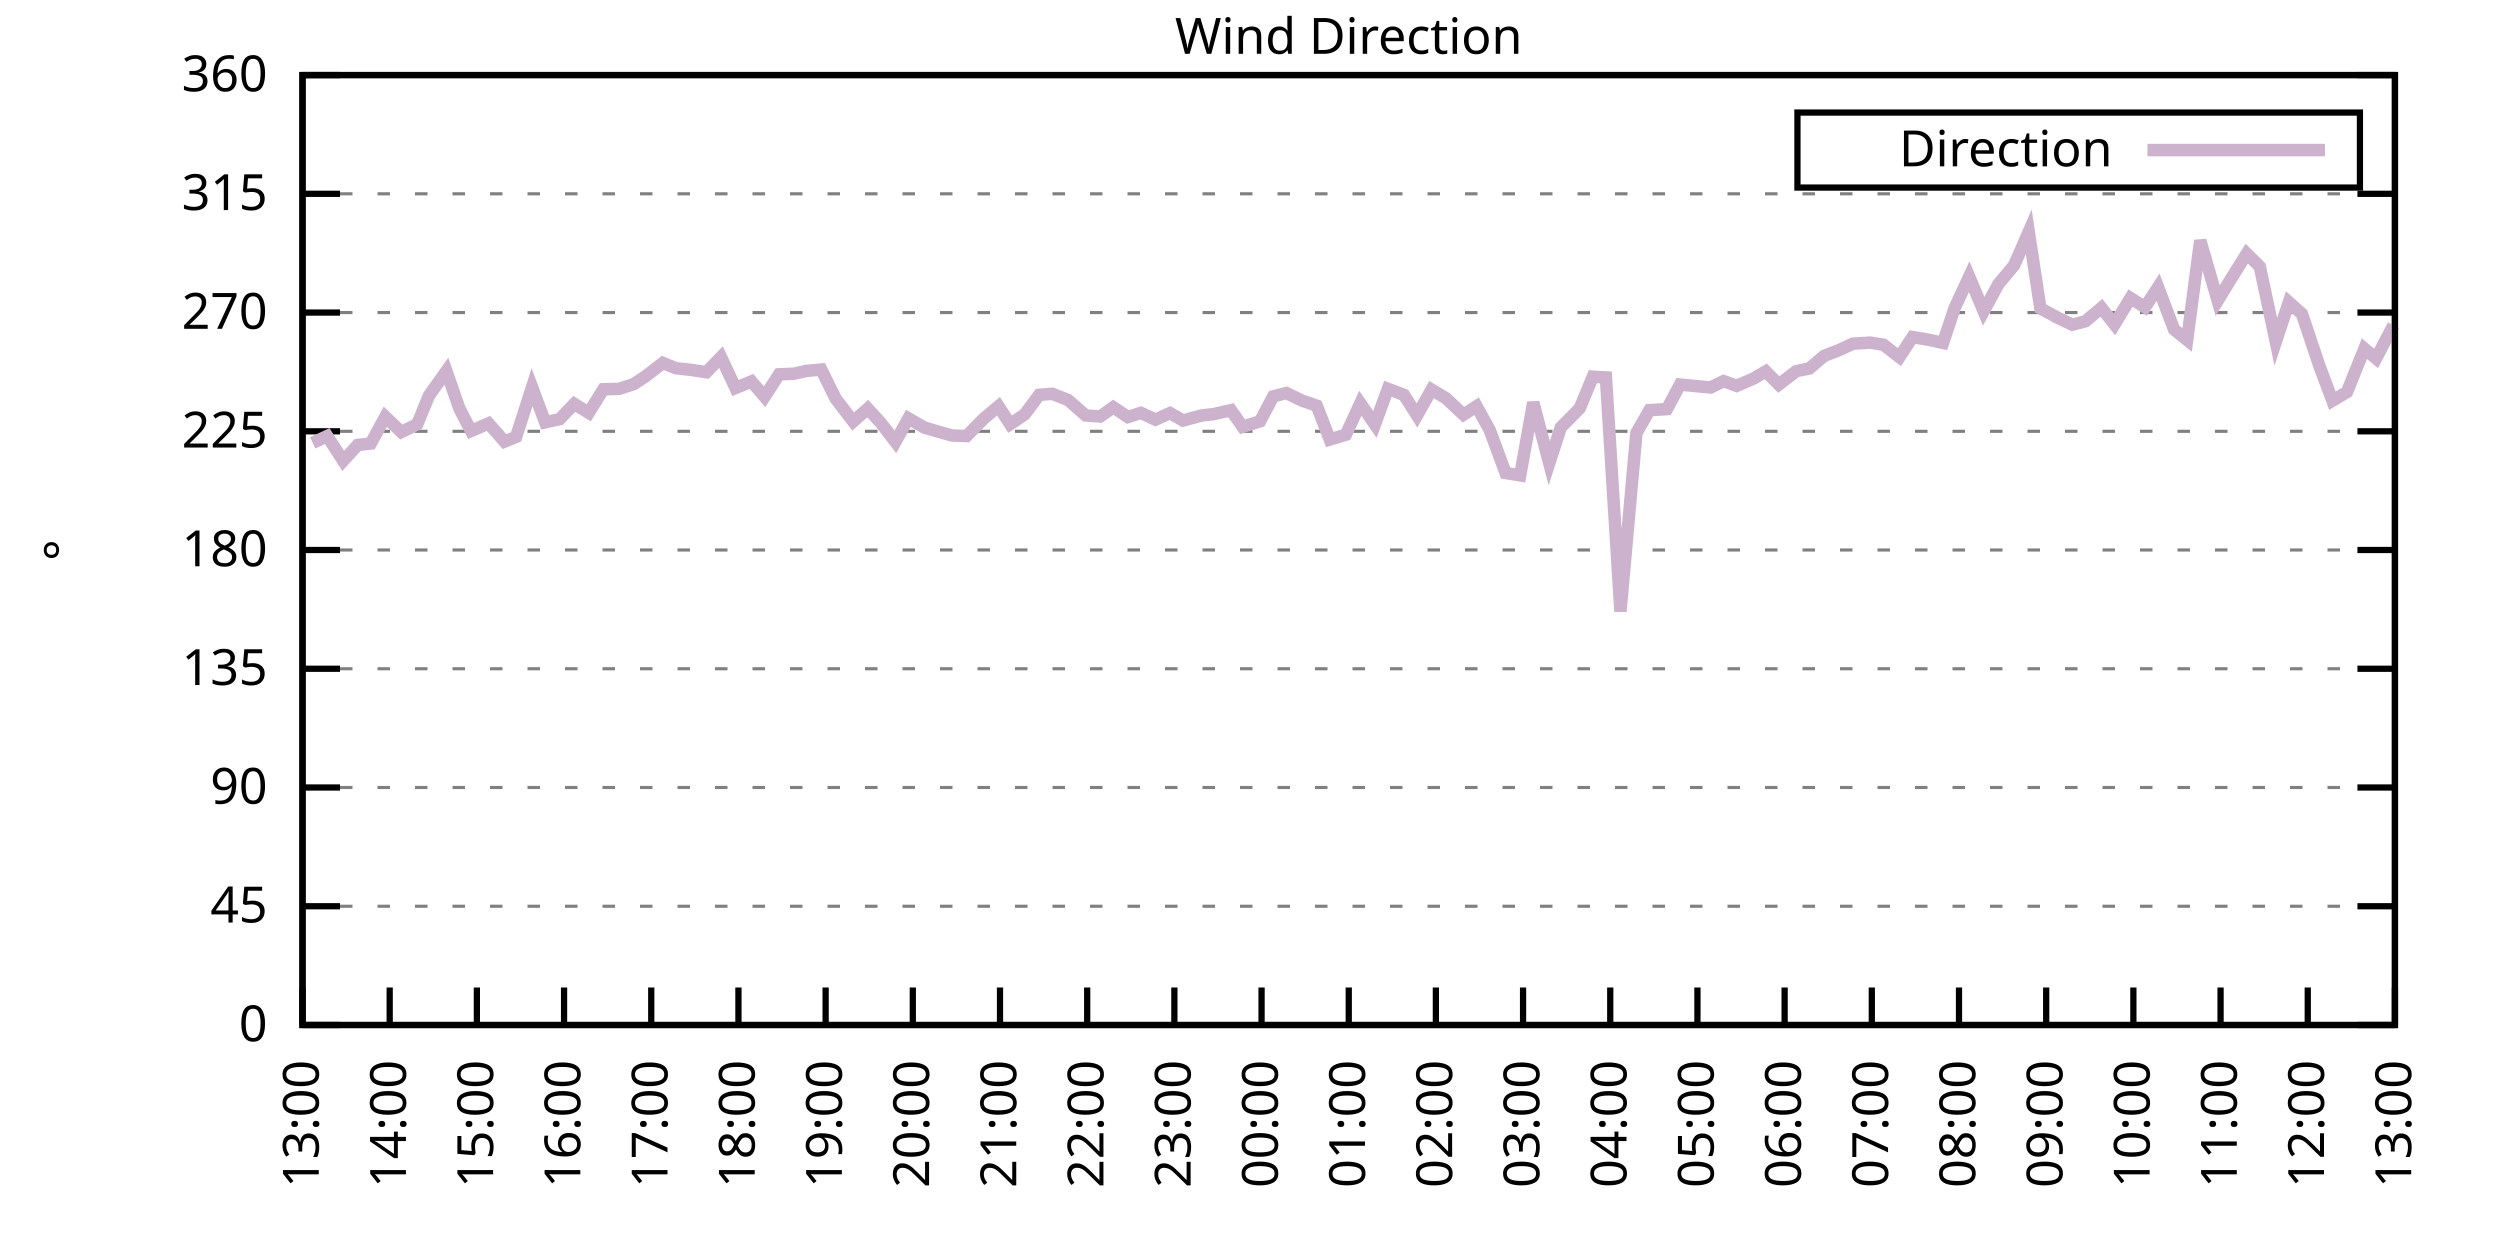
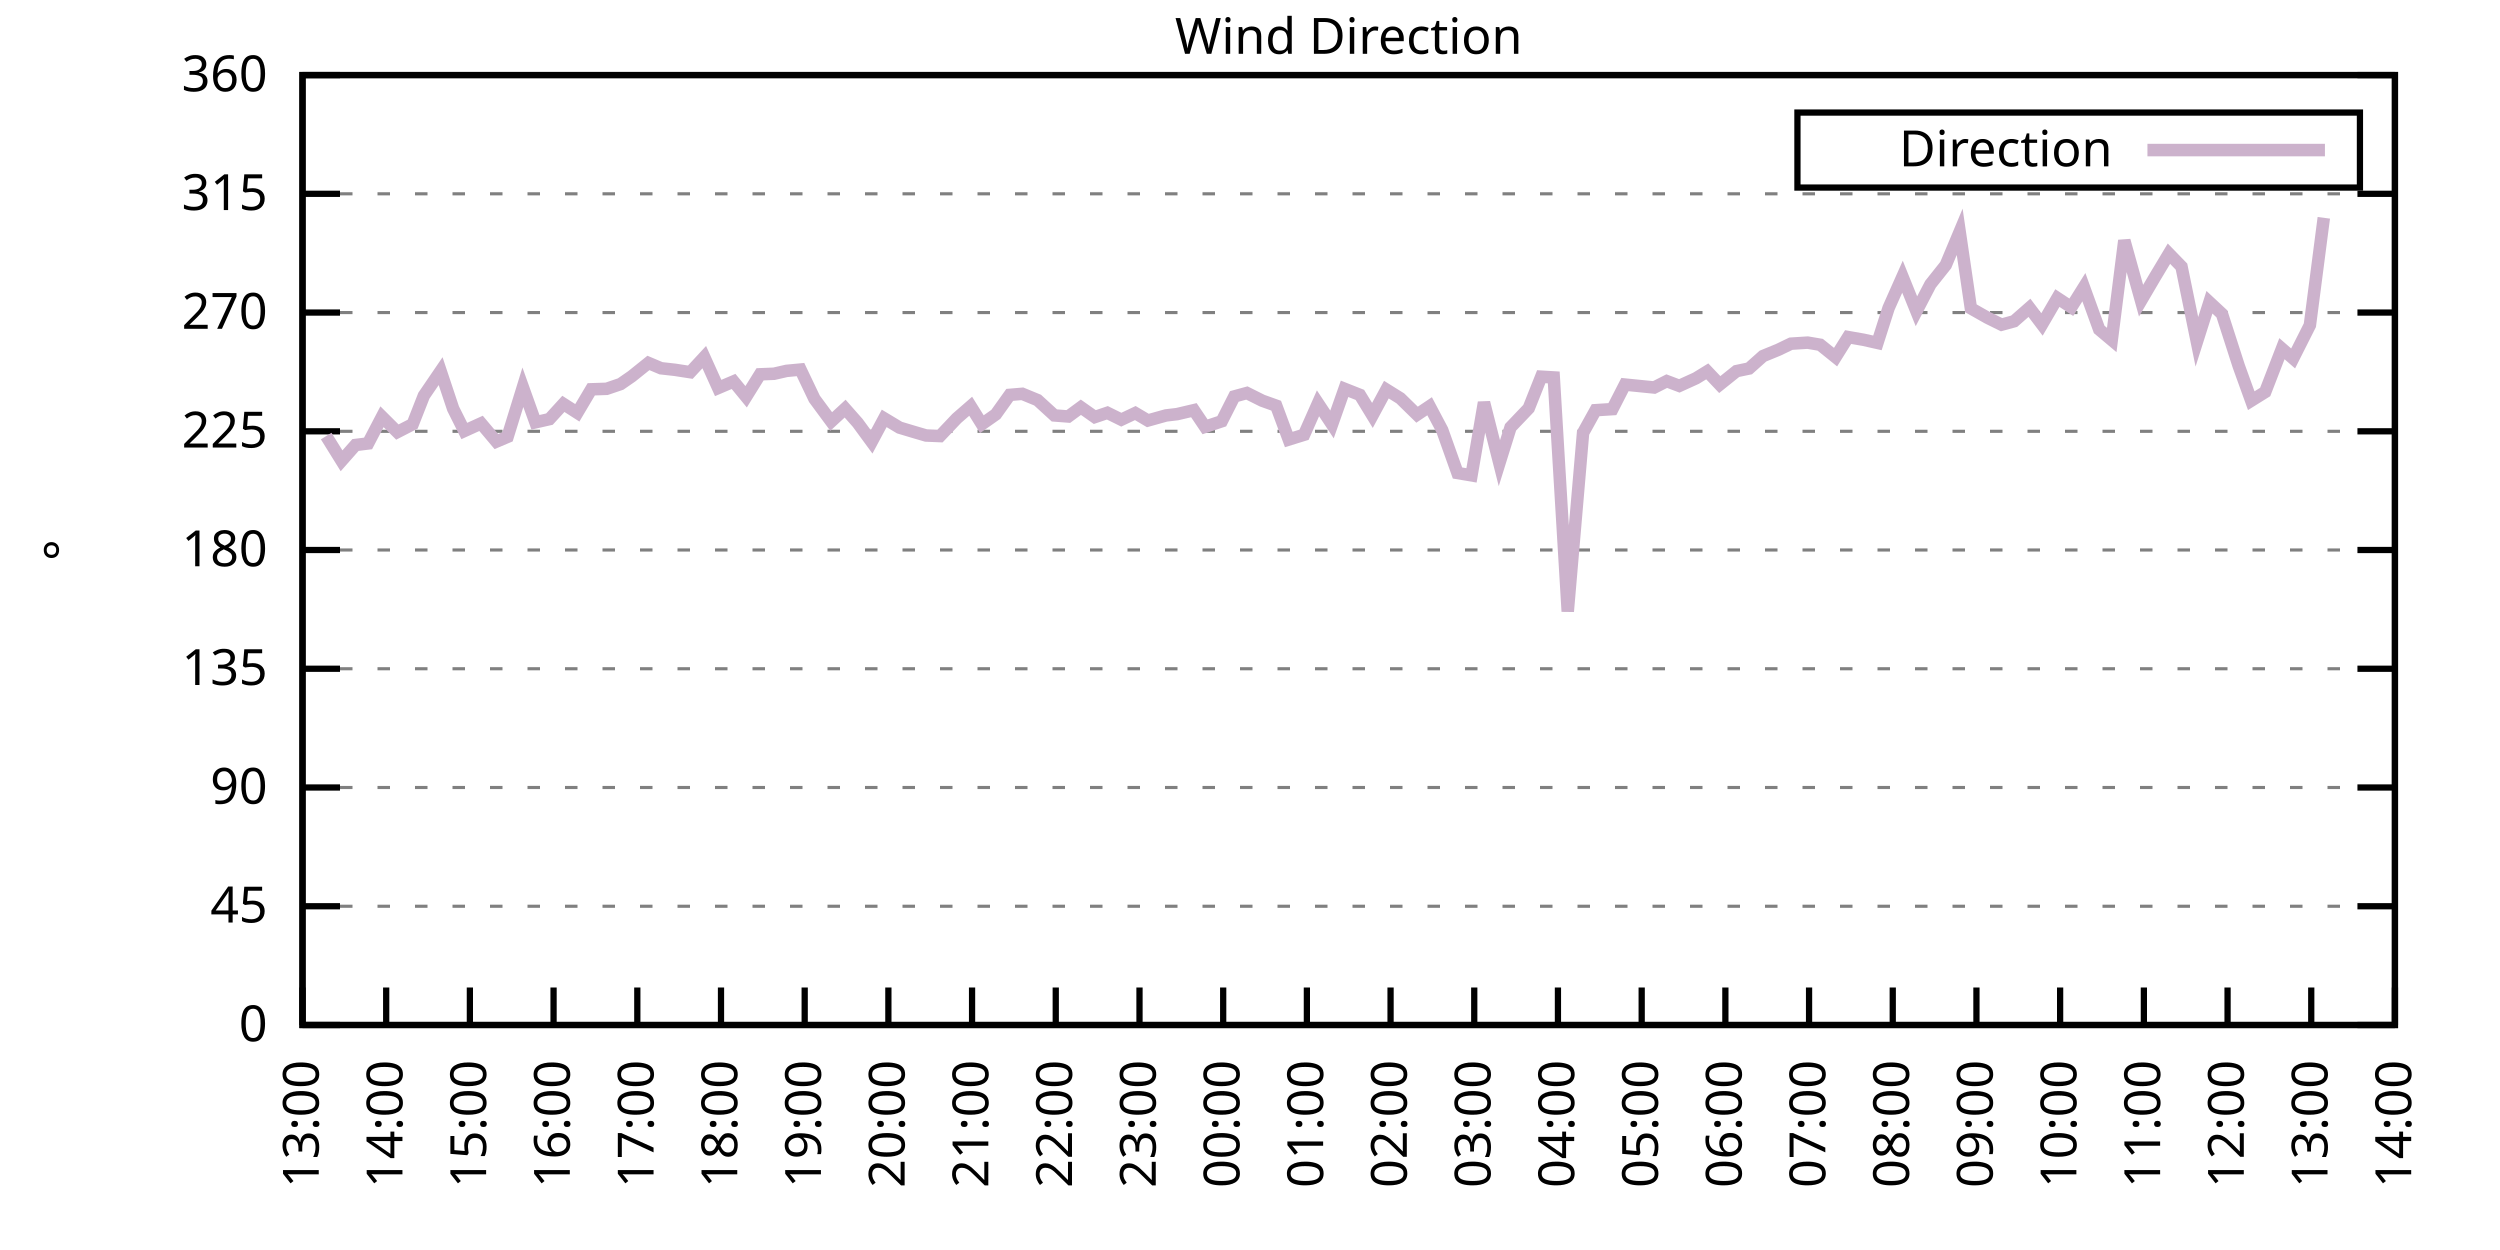
<svg xmlns="http://www.w3.org/2000/svg" xmlns:xlink="http://www.w3.org/1999/xlink" width="400" height="200" viewBox="0 0 400 200">
  <g id="gnuplot_canvas">
    <rect x="0" y="0" width="400" height="200" fill="none" />
    <defs>
      <circle id="gpDot" r="0.5" stroke-width="0.5" stroke="currentColor" />
      <path id="gpPt0" stroke-width="0.333" stroke="currentColor" d="M-1,0 h2 M0,-1 v2" />
      <path id="gpPt1" stroke-width="0.333" stroke="currentColor" d="M-1,-1 L1,1 M1,-1 L-1,1" />
      <path id="gpPt2" stroke-width="0.333" stroke="currentColor" d="M-1,0 L1,0 M0,-1 L0,1 M-1,-1 L1,1 M-1,1 L1,-1" />
      <rect id="gpPt3" stroke-width="0.333" stroke="currentColor" x="-1" y="-1" width="2" height="2" />
      <rect id="gpPt4" stroke-width="0.333" stroke="currentColor" fill="currentColor" x="-1" y="-1" width="2" height="2" />
      <circle id="gpPt5" stroke-width="0.333" stroke="currentColor" cx="0" cy="0" r="1" />
      <use xlink:href="#gpPt5" id="gpPt6" fill="currentColor" stroke="none" />
      <path id="gpPt7" stroke-width="0.333" stroke="currentColor" d="M0,-1.33 L-1.33,0.67 L1.33,0.67 z" />
      <use xlink:href="#gpPt7" id="gpPt8" fill="currentColor" stroke="none" />
      <use xlink:href="#gpPt7" id="gpPt9" stroke="currentColor" transform="rotate(180)" />
      <use xlink:href="#gpPt9" id="gpPt10" fill="currentColor" stroke="none" />
      <use xlink:href="#gpPt3" id="gpPt11" stroke="currentColor" transform="rotate(45)" />
      <use xlink:href="#gpPt11" id="gpPt12" fill="currentColor" stroke="none" />
      <path id="gpPt13" stroke-width="0.333" stroke="currentColor" d="M0,1.330 L1.265,0.411 L0.782,-1.067 L-0.782,-1.076 L-1.265,0.411 z" />
      <use xlink:href="#gpPt13" id="gpPt14" fill="currentColor" stroke="none" />
      <filter id="textbox" filterUnits="objectBoundingBox" x="0" y="0" height="1" width="1">
        <feFlood flood-color="white" flood-opacity="1" result="bgnd" />
        <feComposite in="SourceGraphic" in2="bgnd" operator="atop" />
      </filter>
      <filter id="greybox" filterUnits="objectBoundingBox" x="0" y="0" height="1" width="1">
        <feFlood flood-color="lightgrey" flood-opacity="1" result="grey" />
        <feComposite in="SourceGraphic" in2="grey" operator="atop" />
      </filter>
    </defs>
    <g fill="none" color="white" stroke="currentColor" stroke-width="1.00" stroke-linecap="butt" stroke-linejoin="miter">
</g>
    <g fill="none" color="black" stroke="currentColor" stroke-width="1.00" stroke-linecap="butt" stroke-linejoin="miter">
      <g stroke="none" shape-rendering="crispEdges">
        <polygon fill="rgb(255, 255, 255)" points="48.40,164.00 383.18,164.00 383.18,12.02 48.40,12.02 " />
      </g>
    </g>
    <g fill="none" color="black" stroke="currentColor" stroke-width="1.00" stroke-linecap="butt" stroke-linejoin="miter">
</g>
    <g fill="none" color="black" stroke="black" stroke-width="0.50" stroke-linecap="butt" stroke-linejoin="miter">
</g>
    <g fill="none" color="gray" stroke="currentColor" stroke-width="0.50" stroke-linecap="butt" stroke-linejoin="miter">
      <path stroke="gray" stroke-dasharray="2,4" class="gridline" d="M48.40,164.00 L383.19,164.00  " />
    </g>
    <g fill="none" color="gray" stroke="gray" stroke-width="1.00" stroke-linecap="butt" stroke-linejoin="miter">
</g>
    <g fill="none" color="black" stroke="currentColor" stroke-width="1.00" stroke-linecap="butt" stroke-linejoin="miter">
      <path stroke="black" d="M48.40,164.00 L54.40,164.00 M383.19,164.00 L377.19,164.00  " />
      <g transform="translate(42.80,166.60)" stroke="none" fill="black" font-family="Sans" font-size="8.00" text-anchor="end">
        <text>
          <tspan font-family="Sans"> 0</tspan>
        </text>
      </g>
    </g>
    <g fill="none" color="black" stroke="currentColor" stroke-width="1.00" stroke-linecap="butt" stroke-linejoin="miter">
</g>
    <g fill="none" color="black" stroke="black" stroke-width="0.50" stroke-linecap="butt" stroke-linejoin="miter">
</g>
    <g fill="none" color="gray" stroke="currentColor" stroke-width="0.50" stroke-linecap="butt" stroke-linejoin="miter">
      <path stroke="gray" stroke-dasharray="2,4" class="gridline" d="M48.40,145.00 L383.19,145.00  " />
    </g>
    <g fill="none" color="gray" stroke="gray" stroke-width="1.00" stroke-linecap="butt" stroke-linejoin="miter">
</g>
    <g fill="none" color="black" stroke="currentColor" stroke-width="1.00" stroke-linecap="butt" stroke-linejoin="miter">
      <path stroke="black" d="M48.40,145.00 L54.40,145.00 M383.19,145.00 L377.19,145.00  " />
      <g transform="translate(42.80,147.60)" stroke="none" fill="black" font-family="Sans" font-size="8.00" text-anchor="end">
        <text>
          <tspan font-family="Sans"> 45</tspan>
        </text>
      </g>
    </g>
    <g fill="none" color="black" stroke="currentColor" stroke-width="1.00" stroke-linecap="butt" stroke-linejoin="miter">
</g>
    <g fill="none" color="black" stroke="black" stroke-width="0.50" stroke-linecap="butt" stroke-linejoin="miter">
</g>
    <g fill="none" color="gray" stroke="currentColor" stroke-width="0.50" stroke-linecap="butt" stroke-linejoin="miter">
      <path stroke="gray" stroke-dasharray="2,4" class="gridline" d="M48.40,126.00 L383.19,126.00  " />
    </g>
    <g fill="none" color="gray" stroke="gray" stroke-width="1.00" stroke-linecap="butt" stroke-linejoin="miter">
</g>
    <g fill="none" color="black" stroke="currentColor" stroke-width="1.00" stroke-linecap="butt" stroke-linejoin="miter">
      <path stroke="black" d="M48.40,126.00 L54.40,126.00 M383.19,126.00 L377.19,126.00  " />
      <g transform="translate(42.80,128.60)" stroke="none" fill="black" font-family="Sans" font-size="8.00" text-anchor="end">
        <text>
          <tspan font-family="Sans"> 90</tspan>
        </text>
      </g>
    </g>
    <g fill="none" color="black" stroke="currentColor" stroke-width="1.00" stroke-linecap="butt" stroke-linejoin="miter">
</g>
    <g fill="none" color="black" stroke="black" stroke-width="0.50" stroke-linecap="butt" stroke-linejoin="miter">
</g>
    <g fill="none" color="gray" stroke="currentColor" stroke-width="0.50" stroke-linecap="butt" stroke-linejoin="miter">
      <path stroke="gray" stroke-dasharray="2,4" class="gridline" d="M48.40,107.00 L383.19,107.00  " />
    </g>
    <g fill="none" color="gray" stroke="gray" stroke-width="1.00" stroke-linecap="butt" stroke-linejoin="miter">
</g>
    <g fill="none" color="black" stroke="currentColor" stroke-width="1.00" stroke-linecap="butt" stroke-linejoin="miter">
      <path stroke="black" d="M48.40,107.00 L54.40,107.00 M383.19,107.00 L377.19,107.00  " />
      <g transform="translate(42.80,109.60)" stroke="none" fill="black" font-family="Sans" font-size="8.00" text-anchor="end">
        <text>
          <tspan font-family="Sans"> 135</tspan>
        </text>
      </g>
    </g>
    <g fill="none" color="black" stroke="currentColor" stroke-width="1.00" stroke-linecap="butt" stroke-linejoin="miter">
</g>
    <g fill="none" color="black" stroke="black" stroke-width="0.50" stroke-linecap="butt" stroke-linejoin="miter">
</g>
    <g fill="none" color="gray" stroke="currentColor" stroke-width="0.50" stroke-linecap="butt" stroke-linejoin="miter">
      <path stroke="gray" stroke-dasharray="2,4" class="gridline" d="M48.40,88.00 L383.19,88.00  " />
    </g>
    <g fill="none" color="gray" stroke="gray" stroke-width="1.00" stroke-linecap="butt" stroke-linejoin="miter">
</g>
    <g fill="none" color="black" stroke="currentColor" stroke-width="1.00" stroke-linecap="butt" stroke-linejoin="miter">
      <path stroke="black" d="M48.40,88.00 L54.40,88.00 M383.19,88.00 L377.19,88.00  " />
      <g transform="translate(42.80,90.60)" stroke="none" fill="black" font-family="Sans" font-size="8.00" text-anchor="end">
        <text>
          <tspan font-family="Sans"> 180</tspan>
        </text>
      </g>
    </g>
    <g fill="none" color="black" stroke="currentColor" stroke-width="1.00" stroke-linecap="butt" stroke-linejoin="miter">
</g>
    <g fill="none" color="black" stroke="black" stroke-width="0.50" stroke-linecap="butt" stroke-linejoin="miter">
</g>
    <g fill="none" color="gray" stroke="currentColor" stroke-width="0.50" stroke-linecap="butt" stroke-linejoin="miter">
      <path stroke="gray" stroke-dasharray="2,4" class="gridline" d="M48.40,69.01 L383.19,69.01  " />
    </g>
    <g fill="none" color="gray" stroke="gray" stroke-width="1.00" stroke-linecap="butt" stroke-linejoin="miter">
</g>
    <g fill="none" color="black" stroke="currentColor" stroke-width="1.00" stroke-linecap="butt" stroke-linejoin="miter">
      <path stroke="black" d="M48.40,69.01 L54.40,69.01 M383.19,69.01 L377.19,69.01  " />
      <g transform="translate(42.80,71.61)" stroke="none" fill="black" font-family="Sans" font-size="8.00" text-anchor="end">
        <text>
          <tspan font-family="Sans"> 225</tspan>
        </text>
      </g>
    </g>
    <g fill="none" color="black" stroke="currentColor" stroke-width="1.00" stroke-linecap="butt" stroke-linejoin="miter">
</g>
    <g fill="none" color="black" stroke="black" stroke-width="0.50" stroke-linecap="butt" stroke-linejoin="miter">
</g>
    <g fill="none" color="gray" stroke="currentColor" stroke-width="0.50" stroke-linecap="butt" stroke-linejoin="miter">
      <path stroke="gray" stroke-dasharray="2,4" class="gridline" d="M48.40,50.01 L383.19,50.01  " />
    </g>
    <g fill="none" color="gray" stroke="gray" stroke-width="1.00" stroke-linecap="butt" stroke-linejoin="miter">
</g>
    <g fill="none" color="black" stroke="currentColor" stroke-width="1.00" stroke-linecap="butt" stroke-linejoin="miter">
      <path stroke="black" d="M48.40,50.01 L54.40,50.01 M383.19,50.01 L377.19,50.01  " />
      <g transform="translate(42.80,52.61)" stroke="none" fill="black" font-family="Sans" font-size="8.00" text-anchor="end">
        <text>
          <tspan font-family="Sans"> 270</tspan>
        </text>
      </g>
    </g>
    <g fill="none" color="black" stroke="currentColor" stroke-width="1.00" stroke-linecap="butt" stroke-linejoin="miter">
</g>
    <g fill="none" color="black" stroke="black" stroke-width="0.50" stroke-linecap="butt" stroke-linejoin="miter">
</g>
    <g fill="none" color="gray" stroke="currentColor" stroke-width="0.50" stroke-linecap="butt" stroke-linejoin="miter">
      <path stroke="gray" stroke-dasharray="2,4" class="gridline" d="M48.40,31.01 L383.19,31.01  " />
    </g>
    <g fill="none" color="gray" stroke="gray" stroke-width="1.00" stroke-linecap="butt" stroke-linejoin="miter">
</g>
    <g fill="none" color="black" stroke="currentColor" stroke-width="1.00" stroke-linecap="butt" stroke-linejoin="miter">
      <path stroke="black" d="M48.40,31.01 L54.40,31.01 M383.19,31.01 L377.19,31.01  " />
      <g transform="translate(42.80,33.61)" stroke="none" fill="black" font-family="Sans" font-size="8.00" text-anchor="end">
        <text>
          <tspan font-family="Sans"> 315</tspan>
        </text>
      </g>
    </g>
    <g fill="none" color="black" stroke="currentColor" stroke-width="1.00" stroke-linecap="butt" stroke-linejoin="miter">
</g>
    <g fill="none" color="black" stroke="black" stroke-width="0.50" stroke-linecap="butt" stroke-linejoin="miter">
</g>
    <g fill="none" color="gray" stroke="currentColor" stroke-width="0.50" stroke-linecap="butt" stroke-linejoin="miter">
      <path stroke="gray" stroke-dasharray="2,4" class="gridline" d="M48.40,12.01 L383.19,12.01  " />
    </g>
    <g fill="none" color="gray" stroke="gray" stroke-width="1.00" stroke-linecap="butt" stroke-linejoin="miter">
</g>
    <g fill="none" color="black" stroke="currentColor" stroke-width="1.00" stroke-linecap="butt" stroke-linejoin="miter">
      <path stroke="black" d="M48.40,12.01 L54.40,12.01 M383.19,12.01 L377.19,12.01  " />
      <g transform="translate(42.80,14.61)" stroke="none" fill="black" font-family="Sans" font-size="8.00" text-anchor="end">
        <text>
          <tspan font-family="Sans"> 360</tspan>
        </text>
      </g>
    </g>
    <g fill="none" color="black" stroke="currentColor" stroke-width="1.00" stroke-linecap="butt" stroke-linejoin="miter">
      <path stroke="black" d="M48.40,164.00 L48.40,158.00  " />
      <g transform="translate(51.00,169.60) rotate(270.00)" stroke="none" fill="black" font-family="Sans" font-size="8.00" text-anchor="end">
        <text>
          <tspan font-family="Sans">13:00</tspan>
        </text>
      </g>
    </g>
    <g fill="none" color="black" stroke="currentColor" stroke-width="1.00" stroke-linecap="butt" stroke-linejoin="miter">
-       <path stroke="black" d="M62.35,164.00 L62.35,158.00  " />
-       <g transform="translate(64.95,169.60) rotate(270.00)" stroke="none" fill="black" font-family="Sans" font-size="8.00" text-anchor="end">
+       <path stroke="black" d="M61.79,164.00 L61.79,158.00  " />
+       <g transform="translate(64.39,169.60) rotate(270.00)" stroke="none" fill="black" font-family="Sans" font-size="8.00" text-anchor="end">
        <text>
          <tspan font-family="Sans">14:00</tspan>
        </text>
      </g>
    </g>
    <g fill="none" color="black" stroke="currentColor" stroke-width="1.00" stroke-linecap="butt" stroke-linejoin="miter">
-       <path stroke="black" d="M76.30,164.00 L76.30,158.00  " />
-       <g transform="translate(78.90,169.60) rotate(270.00)" stroke="none" fill="black" font-family="Sans" font-size="8.00" text-anchor="end">
+       <path stroke="black" d="M75.18,164.00 L75.18,158.00  " />
+       <g transform="translate(77.78,169.60) rotate(270.00)" stroke="none" fill="black" font-family="Sans" font-size="8.00" text-anchor="end">
        <text>
          <tspan font-family="Sans">15:00</tspan>
        </text>
      </g>
    </g>
    <g fill="none" color="black" stroke="currentColor" stroke-width="1.00" stroke-linecap="butt" stroke-linejoin="miter">
-       <path stroke="black" d="M90.25,164.00 L90.25,158.00  " />
-       <g transform="translate(92.85,169.60) rotate(270.00)" stroke="none" fill="black" font-family="Sans" font-size="8.00" text-anchor="end">
+       <path stroke="black" d="M88.57,164.00 L88.57,158.00  " />
+       <g transform="translate(91.17,169.60) rotate(270.00)" stroke="none" fill="black" font-family="Sans" font-size="8.00" text-anchor="end">
        <text>
          <tspan font-family="Sans">16:00</tspan>
        </text>
      </g>
    </g>
    <g fill="none" color="black" stroke="currentColor" stroke-width="1.00" stroke-linecap="butt" stroke-linejoin="miter">
-       <path stroke="black" d="M104.20,164.00 L104.20,158.00  " />
-       <g transform="translate(106.80,169.60) rotate(270.00)" stroke="none" fill="black" font-family="Sans" font-size="8.00" text-anchor="end">
+       <path stroke="black" d="M101.97,164.00 L101.97,158.00  " />
+       <g transform="translate(104.57,169.60) rotate(270.00)" stroke="none" fill="black" font-family="Sans" font-size="8.00" text-anchor="end">
        <text>
          <tspan font-family="Sans">17:00</tspan>
        </text>
      </g>
    </g>
    <g fill="none" color="black" stroke="currentColor" stroke-width="1.00" stroke-linecap="butt" stroke-linejoin="miter">
-       <path stroke="black" d="M118.15,164.00 L118.15,158.00  " />
-       <g transform="translate(120.75,169.60) rotate(270.00)" stroke="none" fill="black" font-family="Sans" font-size="8.00" text-anchor="end">
+       <path stroke="black" d="M115.36,164.00 L115.36,158.00  " />
+       <g transform="translate(117.96,169.60) rotate(270.00)" stroke="none" fill="black" font-family="Sans" font-size="8.00" text-anchor="end">
        <text>
          <tspan font-family="Sans">18:00</tspan>
        </text>
      </g>
    </g>
    <g fill="none" color="black" stroke="currentColor" stroke-width="1.00" stroke-linecap="butt" stroke-linejoin="miter">
-       <path stroke="black" d="M132.10,164.00 L132.10,158.00  " />
-       <g transform="translate(134.70,169.60) rotate(270.00)" stroke="none" fill="black" font-family="Sans" font-size="8.00" text-anchor="end">
+       <path stroke="black" d="M128.75,164.00 L128.75,158.00  " />
+       <g transform="translate(131.35,169.60) rotate(270.00)" stroke="none" fill="black" font-family="Sans" font-size="8.00" text-anchor="end">
        <text>
          <tspan font-family="Sans">19:00</tspan>
        </text>
      </g>
    </g>
    <g fill="none" color="black" stroke="currentColor" stroke-width="1.00" stroke-linecap="butt" stroke-linejoin="miter">
-       <path stroke="black" d="M146.05,164.00 L146.05,158.00  " />
-       <g transform="translate(148.65,169.60) rotate(270.00)" stroke="none" fill="black" font-family="Sans" font-size="8.00" text-anchor="end">
+       <path stroke="black" d="M142.14,164.00 L142.14,158.00  " />
+       <g transform="translate(144.74,169.60) rotate(270.00)" stroke="none" fill="black" font-family="Sans" font-size="8.00" text-anchor="end">
        <text>
          <tspan font-family="Sans">20:00</tspan>
        </text>
      </g>
    </g>
    <g fill="none" color="black" stroke="currentColor" stroke-width="1.00" stroke-linecap="butt" stroke-linejoin="miter">
-       <path stroke="black" d="M160.00,164.00 L160.00,158.00  " />
-       <g transform="translate(162.60,169.60) rotate(270.00)" stroke="none" fill="black" font-family="Sans" font-size="8.00" text-anchor="end">
+       <path stroke="black" d="M155.53,164.00 L155.53,158.00  " />
+       <g transform="translate(158.13,169.60) rotate(270.00)" stroke="none" fill="black" font-family="Sans" font-size="8.00" text-anchor="end">
        <text>
          <tspan font-family="Sans">21:00</tspan>
        </text>
      </g>
    </g>
    <g fill="none" color="black" stroke="currentColor" stroke-width="1.00" stroke-linecap="butt" stroke-linejoin="miter">
-       <path stroke="black" d="M173.95,164.00 L173.95,158.00  " />
-       <g transform="translate(176.55,169.60) rotate(270.00)" stroke="none" fill="black" font-family="Sans" font-size="8.00" text-anchor="end">
+       <path stroke="black" d="M168.92,164.00 L168.92,158.00  " />
+       <g transform="translate(171.52,169.60) rotate(270.00)" stroke="none" fill="black" font-family="Sans" font-size="8.00" text-anchor="end">
        <text>
          <tspan font-family="Sans">22:00</tspan>
        </text>
      </g>
    </g>
    <g fill="none" color="black" stroke="currentColor" stroke-width="1.00" stroke-linecap="butt" stroke-linejoin="miter">
-       <path stroke="black" d="M187.90,164.00 L187.90,158.00  " />
-       <g transform="translate(190.50,169.60) rotate(270.00)" stroke="none" fill="black" font-family="Sans" font-size="8.00" text-anchor="end">
+       <path stroke="black" d="M182.32,164.00 L182.32,158.00  " />
+       <g transform="translate(184.92,169.60) rotate(270.00)" stroke="none" fill="black" font-family="Sans" font-size="8.00" text-anchor="end">
        <text>
          <tspan font-family="Sans">23:00</tspan>
        </text>
      </g>
    </g>
    <g fill="none" color="black" stroke="currentColor" stroke-width="1.00" stroke-linecap="butt" stroke-linejoin="miter">
-       <path stroke="black" d="M201.85,164.00 L201.85,158.00  " />
-       <g transform="translate(204.45,169.60) rotate(270.00)" stroke="none" fill="black" font-family="Sans" font-size="8.00" text-anchor="end">
+       <path stroke="black" d="M195.71,164.00 L195.71,158.00  " />
+       <g transform="translate(198.31,169.60) rotate(270.00)" stroke="none" fill="black" font-family="Sans" font-size="8.00" text-anchor="end">
        <text>
          <tspan font-family="Sans">00:00</tspan>
        </text>
      </g>
    </g>
    <g fill="none" color="black" stroke="currentColor" stroke-width="1.00" stroke-linecap="butt" stroke-linejoin="miter">
-       <path stroke="black" d="M215.80,164.00 L215.80,158.00  " />
-       <g transform="translate(218.40,169.60) rotate(270.00)" stroke="none" fill="black" font-family="Sans" font-size="8.00" text-anchor="end">
+       <path stroke="black" d="M209.10,164.00 L209.10,158.00  " />
+       <g transform="translate(211.70,169.60) rotate(270.00)" stroke="none" fill="black" font-family="Sans" font-size="8.00" text-anchor="end">
        <text>
          <tspan font-family="Sans">01:00</tspan>
        </text>
      </g>
    </g>
    <g fill="none" color="black" stroke="currentColor" stroke-width="1.00" stroke-linecap="butt" stroke-linejoin="miter">
-       <path stroke="black" d="M229.74,164.00 L229.74,158.00  " />
-       <g transform="translate(232.34,169.60) rotate(270.00)" stroke="none" fill="black" font-family="Sans" font-size="8.00" text-anchor="end">
+       <path stroke="black" d="M222.49,164.00 L222.49,158.00  " />
+       <g transform="translate(225.09,169.60) rotate(270.00)" stroke="none" fill="black" font-family="Sans" font-size="8.00" text-anchor="end">
        <text>
          <tspan font-family="Sans">02:00</tspan>
        </text>
      </g>
    </g>
    <g fill="none" color="black" stroke="currentColor" stroke-width="1.00" stroke-linecap="butt" stroke-linejoin="miter">
-       <path stroke="black" d="M243.69,164.00 L243.69,158.00  " />
-       <g transform="translate(246.29,169.60) rotate(270.00)" stroke="none" fill="black" font-family="Sans" font-size="8.00" text-anchor="end">
+       <path stroke="black" d="M235.88,164.00 L235.88,158.00  " />
+       <g transform="translate(238.48,169.60) rotate(270.00)" stroke="none" fill="black" font-family="Sans" font-size="8.00" text-anchor="end">
        <text>
          <tspan font-family="Sans">03:00</tspan>
        </text>
      </g>
    </g>
    <g fill="none" color="black" stroke="currentColor" stroke-width="1.00" stroke-linecap="butt" stroke-linejoin="miter">
-       <path stroke="black" d="M257.64,164.00 L257.64,158.00  " />
-       <g transform="translate(260.24,169.60) rotate(270.00)" stroke="none" fill="black" font-family="Sans" font-size="8.00" text-anchor="end">
+       <path stroke="black" d="M249.27,164.00 L249.27,158.00  " />
+       <g transform="translate(251.87,169.60) rotate(270.00)" stroke="none" fill="black" font-family="Sans" font-size="8.00" text-anchor="end">
        <text>
          <tspan font-family="Sans">04:00</tspan>
        </text>
      </g>
    </g>
    <g fill="none" color="black" stroke="currentColor" stroke-width="1.00" stroke-linecap="butt" stroke-linejoin="miter">
-       <path stroke="black" d="M271.59,164.00 L271.59,158.00  " />
-       <g transform="translate(274.19,169.60) rotate(270.00)" stroke="none" fill="black" font-family="Sans" font-size="8.00" text-anchor="end">
+       <path stroke="black" d="M262.67,164.00 L262.67,158.00  " />
+       <g transform="translate(265.27,169.60) rotate(270.00)" stroke="none" fill="black" font-family="Sans" font-size="8.00" text-anchor="end">
        <text>
          <tspan font-family="Sans">05:00</tspan>
        </text>
      </g>
    </g>
    <g fill="none" color="black" stroke="currentColor" stroke-width="1.00" stroke-linecap="butt" stroke-linejoin="miter">
-       <path stroke="black" d="M285.54,164.00 L285.54,158.00  " />
-       <g transform="translate(288.14,169.60) rotate(270.00)" stroke="none" fill="black" font-family="Sans" font-size="8.00" text-anchor="end">
+       <path stroke="black" d="M276.06,164.00 L276.06,158.00  " />
+       <g transform="translate(278.66,169.60) rotate(270.00)" stroke="none" fill="black" font-family="Sans" font-size="8.00" text-anchor="end">
        <text>
          <tspan font-family="Sans">06:00</tspan>
        </text>
      </g>
    </g>
    <g fill="none" color="black" stroke="currentColor" stroke-width="1.00" stroke-linecap="butt" stroke-linejoin="miter">
-       <path stroke="black" d="M299.49,164.00 L299.49,158.00  " />
-       <g transform="translate(302.09,169.60) rotate(270.00)" stroke="none" fill="black" font-family="Sans" font-size="8.00" text-anchor="end">
+       <path stroke="black" d="M289.45,164.00 L289.45,158.00  " />
+       <g transform="translate(292.05,169.60) rotate(270.00)" stroke="none" fill="black" font-family="Sans" font-size="8.00" text-anchor="end">
        <text>
          <tspan font-family="Sans">07:00</tspan>
        </text>
      </g>
    </g>
    <g fill="none" color="black" stroke="currentColor" stroke-width="1.00" stroke-linecap="butt" stroke-linejoin="miter">
-       <path stroke="black" d="M313.44,164.00 L313.44,158.00  " />
-       <g transform="translate(316.04,169.60) rotate(270.00)" stroke="none" fill="black" font-family="Sans" font-size="8.00" text-anchor="end">
+       <path stroke="black" d="M302.84,164.00 L302.84,158.00  " />
+       <g transform="translate(305.44,169.60) rotate(270.00)" stroke="none" fill="black" font-family="Sans" font-size="8.00" text-anchor="end">
        <text>
          <tspan font-family="Sans">08:00</tspan>
        </text>
      </g>
    </g>
    <g fill="none" color="black" stroke="currentColor" stroke-width="1.00" stroke-linecap="butt" stroke-linejoin="miter">
-       <path stroke="black" d="M327.39,164.00 L327.39,158.00  " />
-       <g transform="translate(329.99,169.60) rotate(270.00)" stroke="none" fill="black" font-family="Sans" font-size="8.00" text-anchor="end">
+       <path stroke="black" d="M316.23,164.00 L316.23,158.00  " />
+       <g transform="translate(318.83,169.60) rotate(270.00)" stroke="none" fill="black" font-family="Sans" font-size="8.00" text-anchor="end">
        <text>
          <tspan font-family="Sans">09:00</tspan>
        </text>
      </g>
    </g>
    <g fill="none" color="black" stroke="currentColor" stroke-width="1.00" stroke-linecap="butt" stroke-linejoin="miter">
-       <path stroke="black" d="M341.34,164.00 L341.34,158.00  " />
-       <g transform="translate(343.94,169.60) rotate(270.00)" stroke="none" fill="black" font-family="Sans" font-size="8.00" text-anchor="end">
+       <path stroke="black" d="M329.62,164.00 L329.62,158.00  " />
+       <g transform="translate(332.22,169.60) rotate(270.00)" stroke="none" fill="black" font-family="Sans" font-size="8.00" text-anchor="end">
        <text>
          <tspan font-family="Sans">10:00</tspan>
        </text>
      </g>
    </g>
    <g fill="none" color="black" stroke="currentColor" stroke-width="1.00" stroke-linecap="butt" stroke-linejoin="miter">
-       <path stroke="black" d="M355.29,164.00 L355.29,158.00  " />
-       <g transform="translate(357.89,169.60) rotate(270.00)" stroke="none" fill="black" font-family="Sans" font-size="8.00" text-anchor="end">
+       <path stroke="black" d="M343.02,164.00 L343.02,158.00  " />
+       <g transform="translate(345.62,169.60) rotate(270.00)" stroke="none" fill="black" font-family="Sans" font-size="8.00" text-anchor="end">
        <text>
          <tspan font-family="Sans">11:00</tspan>
        </text>
      </g>
    </g>
    <g fill="none" color="black" stroke="currentColor" stroke-width="1.00" stroke-linecap="butt" stroke-linejoin="miter">
-       <path stroke="black" d="M369.24,164.00 L369.24,158.00  " />
-       <g transform="translate(371.84,169.60) rotate(270.00)" stroke="none" fill="black" font-family="Sans" font-size="8.00" text-anchor="end">
+       <path stroke="black" d="M356.41,164.00 L356.41,158.00  " />
+       <g transform="translate(359.01,169.60) rotate(270.00)" stroke="none" fill="black" font-family="Sans" font-size="8.00" text-anchor="end">
        <text>
          <tspan font-family="Sans">12:00</tspan>
+         </text>
+       </g>
+     </g>
+     <g fill="none" color="black" stroke="currentColor" stroke-width="1.00" stroke-linecap="butt" stroke-linejoin="miter">
+       <path stroke="black" d="M369.80,164.00 L369.80,158.00  " />
+       <g transform="translate(372.40,169.60) rotate(270.00)" stroke="none" fill="black" font-family="Sans" font-size="8.00" text-anchor="end">
+         <text>
+           <tspan font-family="Sans">13:00</tspan>
        </text>
      </g>
    </g>
    <g fill="none" color="black" stroke="currentColor" stroke-width="1.00" stroke-linecap="butt" stroke-linejoin="miter">
      <path stroke="black" d="M383.19,164.00 L383.19,158.00  " />
      <g transform="translate(385.79,169.60) rotate(270.00)" stroke="none" fill="black" font-family="Sans" font-size="8.00" text-anchor="end">
        <text>
-           <tspan font-family="Sans">13:00</tspan>
+           <tspan font-family="Sans">14:00</tspan>
        </text>
      </g>
    </g>
    <g fill="none" color="black" stroke="currentColor" stroke-width="1.00" stroke-linecap="butt" stroke-linejoin="miter">
</g>
    <g fill="none" color="black" stroke="currentColor" stroke-width="1.00" stroke-linecap="butt" stroke-linejoin="miter">
      <path stroke="black" d="M48.40,12.01 L48.40,164.00 L383.19,164.00 L383.19,12.01 L48.40,12.01 Z  " />
    </g>
    <g fill="none" color="black" stroke="currentColor" stroke-width="1.00" stroke-linecap="butt" stroke-linejoin="miter">
</g>
    <g fill="none" color="black" stroke="currentColor" stroke-width="1.00" stroke-linecap="butt" stroke-linejoin="miter">
      <path stroke="black" d="M287.59,30.01 L287.59,18.01 L377.59,18.01 L377.59,30.01 L287.59,30.01 Z  " />
    </g>
    <g id="Wind_direction_plot_1">
      <g fill="none" color="white" stroke="black" stroke-width="2.00" stroke-linecap="butt" stroke-linejoin="miter">
</g>
      <g fill="none" color="black" stroke="currentColor" stroke-width="2.00" stroke-linecap="butt" stroke-linejoin="miter">
        <g transform="translate(337.99,26.61)" stroke="none" fill="black" font-family="Sans" font-size="8.00" text-anchor="end">
          <text>
            <tspan font-family="Sans">Direction</tspan>
          </text>
        </g>
      </g>
      <g fill="none" color="black" stroke="currentColor" stroke-width="2.00" stroke-linecap="butt" stroke-linejoin="miter">
-         <path stroke="rgb(204, 178, 204)" d="M343.59,24.01 L371.99,24.01 M50.03,70.86 L52.35,69.77 L54.91,73.73 L57.23,71.20 L59.33,70.95 L61.65,66.68   L64.21,69.13 L66.77,67.87 L68.63,63.31 L71.42,59.38 L73.51,65.38 L75.37,68.96 L78.16,67.74 L80.72,70.65   L82.58,69.89 L85.13,61.96 L87.23,67.57 L89.55,67.06 L91.88,64.62 L94.20,66.05 L96.53,62.29 L99.08,62.21   L101.41,61.45 L103.27,60.22 L106.06,58.07 L108.15,58.92 L110.48,59.17 L113.03,59.55 L115.36,57.14 L117.68,62.08   L120.24,61.03 L122.33,63.48 L124.66,59.89 L126.98,59.80 L129.08,59.34 L131.40,59.13 L133.72,63.81 L136.51,67.44   L138.84,65.38 L140.93,67.66 L143.26,70.70 L145.35,66.94 L147.91,68.42 L150.23,69.09 L152.32,69.68 L154.65,69.77   L157.44,66.94 L159.76,65.00 L161.62,67.87 L163.95,66.30 L166.27,63.18 L168.37,63.01 L170.92,64.02 L173.71,66.47   L176.04,66.64 L178.13,65.16 L180.46,66.73 L182.55,66.05 L184.87,67.15 L187.20,66.09 L189.29,67.28 L192.31,66.47   L194.17,66.26 L196.96,65.63 L198.82,68.29 L201.61,67.40 L203.71,63.43 L205.80,62.88 L208.36,64.11 L210.68,64.91   L212.77,70.32 L215.33,69.56 L217.65,64.53 L219.98,67.91 L222.07,62.21 L224.63,63.18 L226.72,66.47 L229.05,62.34   L231.37,63.73 L234.16,66.35 L236.25,65.00 L238.35,68.80 L240.90,75.68 L243.23,76.06 L245.32,64.40 L247.88,74.11   L249.74,68.37 L252.76,65.33 L254.85,60.27 L256.95,60.39 L259.27,97.84 L261.83,69.26 L263.92,65.63 L266.71,65.46   L268.80,61.53 L273.69,62.00 L275.78,60.98 L277.87,61.74 L280.66,60.52 L282.52,59.42 L284.61,61.53 L287.40,59.38   L289.50,58.96 L291.82,56.97 L294.38,55.96 L296.47,54.99 L299.26,54.82 L301.35,55.16 L303.91,57.14 L306.00,53.93   L308.56,54.36 L310.88,54.86 L312.74,49.29 L315.07,44.27 L317.39,49.80 L319.72,45.49 L322.28,42.41 L324.60,37.09   L326.46,49.33 L329.25,50.85 L331.58,51.95 L333.67,51.40 L336.23,49.25 L338.32,51.91 L340.88,47.69 L343.20,49.16   L345.29,45.95 L347.85,52.71 L349.94,54.40 L352.04,38.48 L354.83,48.11 L357.15,44.31 L359.48,40.59 L361.57,42.66   L364.13,54.69 L366.22,48.36 L368.31,50.22 L371.10,58.54 L373.19,64.11 L375.52,62.72 L378.31,55.79 L380.17,57.35   L382.96,52.03  " />
+         <path stroke="rgb(204, 178, 204)" d="M343.59,24.01 L371.99,24.01 M52.19,69.77 L54.65,73.73 L56.88,71.20 L58.89,70.95 L61.12,66.68 L63.58,69.13   L66.03,67.87 L67.82,63.31 L70.50,59.38 L72.50,65.38 L74.29,68.96 L76.97,67.74 L79.42,70.65 L81.21,69.89   L83.66,61.96 L85.67,67.57 L87.91,67.06 L90.14,64.62 L92.37,66.05 L94.60,62.29 L97.06,62.21 L99.29,61.45   L101.07,60.22 L103.75,58.07 L105.76,58.92 L107.99,59.17 L110.45,59.55 L112.68,57.14 L114.91,62.08 L117.37,61.03   L119.38,63.48 L121.61,59.89 L123.84,59.80 L125.85,59.34 L128.08,59.13 L130.31,63.81 L132.99,67.44 L135.22,65.38   L137.23,67.66 L139.46,70.70 L141.47,66.94 L143.93,68.42 L146.16,69.09 L148.17,69.68 L150.40,69.77 L153.08,66.94   L155.31,65.00 L157.10,67.87 L159.33,66.30 L161.56,63.18 L163.57,63.01 L166.02,64.02 L168.70,66.47 L170.93,66.64   L172.94,65.16 L175.17,66.73 L177.18,66.05 L179.41,67.15 L181.65,66.09 L183.66,67.28 L186.56,66.47 L188.34,66.26   L191.02,65.63 L192.81,68.29 L195.48,67.40 L197.49,63.43 L199.50,62.88 L201.96,64.11 L204.19,64.91 L206.20,70.32   L208.65,69.56 L210.88,64.53 L213.12,67.91 L215.13,62.21 L217.58,63.18 L219.59,66.47 L221.82,62.34 L224.05,63.73   L226.73,66.35 L228.74,65.00 L230.75,68.80 L233.20,75.68 L235.44,76.06 L237.44,64.40 L239.90,74.11 L241.69,68.37   L244.59,65.33 L246.60,60.27 L248.60,60.39 L250.84,97.84 L253.29,69.26 L255.30,65.63 L257.98,65.46 L259.99,61.53   L264.67,62.00 L266.68,60.98 L268.69,61.74 L271.37,60.52 L273.16,59.42 L275.16,61.53 L277.84,59.38 L279.85,58.96   L282.08,56.97 L284.54,55.96 L286.55,54.99 L289.23,54.82 L291.23,55.16 L293.69,57.14 L295.70,53.93 L298.15,54.36   L300.39,54.86 L302.17,49.29 L304.40,44.27 L306.63,49.80 L308.87,45.49 L311.32,42.41 L313.55,37.09 L315.34,49.33   L318.02,50.85 L320.25,51.95 L322.26,51.40 L324.71,49.25 L326.72,51.91 L329.18,47.69 L331.41,49.16 L333.42,45.95   L335.87,52.71 L337.88,54.40 L339.89,38.48 L342.57,48.11 L344.80,44.31 L347.03,40.59 L349.04,42.66 L351.50,54.69   L353.51,48.36 L355.51,50.22 L358.19,58.54 L360.20,64.11 L362.43,62.72 L365.11,55.79 L366.90,57.35 L369.58,52.03   L371.81,34.85  " />
      </g>
    </g>
    <g fill="none" color="black" stroke="currentColor" stroke-width="2.00" stroke-linecap="butt" stroke-linejoin="miter">
</g>
    <g fill="none" color="black" stroke="black" stroke-width="1.00" stroke-linecap="butt" stroke-linejoin="miter">
</g>
    <g fill="none" color="black" stroke="currentColor" stroke-width="1.00" stroke-linecap="butt" stroke-linejoin="miter">
      <path stroke="black" d="M48.40,12.01 L48.40,164.00 L383.19,164.00 L383.19,12.01 L48.40,12.01 Z  " />
      <g transform="translate(12.80,88.01) rotate(270.00)" stroke="none" fill="black" font-family="Sans" font-size="8.00" text-anchor="middle">
        <text>
          <tspan font-family="Sans">°</tspan>
        </text>
      </g>
    </g>
    <g fill="none" color="black" stroke="currentColor" stroke-width="1.00" stroke-linecap="butt" stroke-linejoin="miter">
</g>
    <g fill="none" color="black" stroke="currentColor" stroke-width="1.00" stroke-linecap="butt" stroke-linejoin="miter">
      <g transform="translate(215.79,8.61)" stroke="none" fill="black" font-family="Sans" font-size="8.00" text-anchor="middle">
        <text>
          <tspan font-family="Sans">Wind Direction</tspan>
        </text>
      </g>
    </g>
    <g fill="none" color="black" stroke="currentColor" stroke-width="1.00" stroke-linecap="butt" stroke-linejoin="miter">
</g>
  </g>
</svg>
